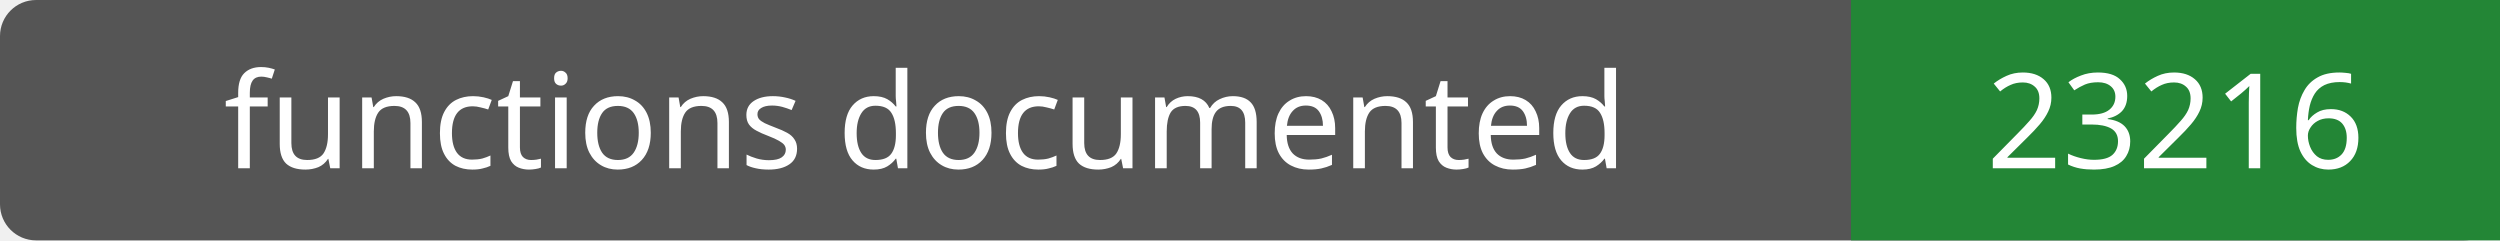
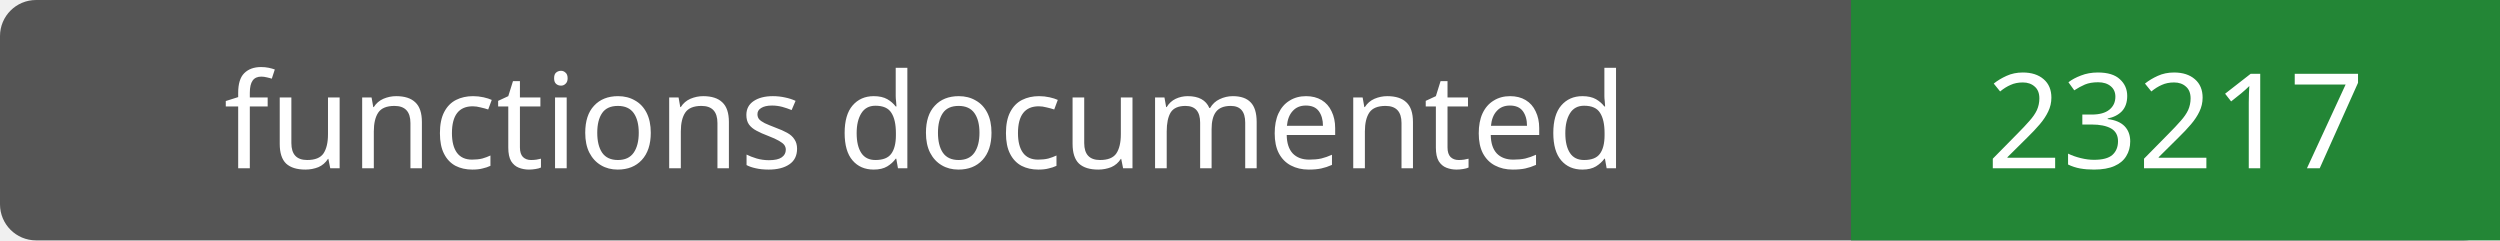
- <svg xmlns="http://www.w3.org/2000/svg" width="208" height="20" role="img" aria-label="functions documented: 23216">
+ <svg xmlns="http://www.w3.org/2000/svg" width="208" height="20" role="img" aria-label="functions documented: 23217">
  <rect width="208" height="20" rx="3" fill="#555" />
  <path fill="#238636" d="M154 0h54v20H154z" />
  <g fill="#fff" text-anchor="middle" font-family="Verdana,sans-serif" font-size="11">
    <text x="77.0" y="14">functions documented</text>
-     <text x="181.0" y="14">23216</text>
+     <text x="181.0" y="14">23217</text>
  </g>
</svg>
